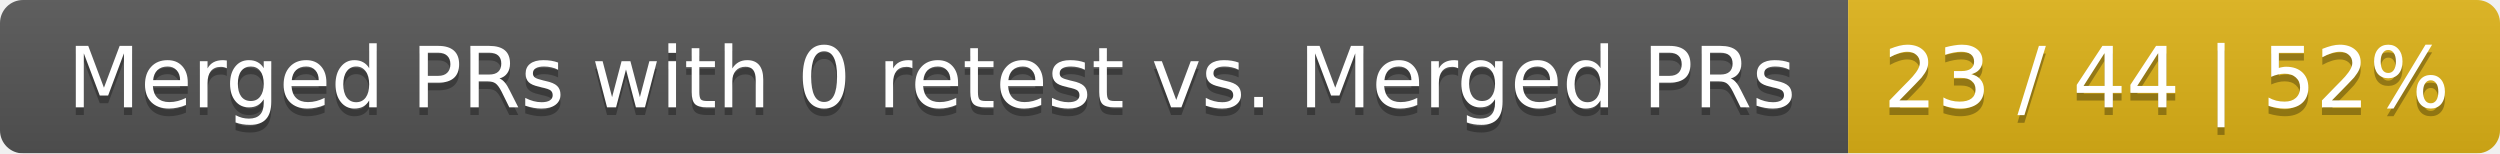
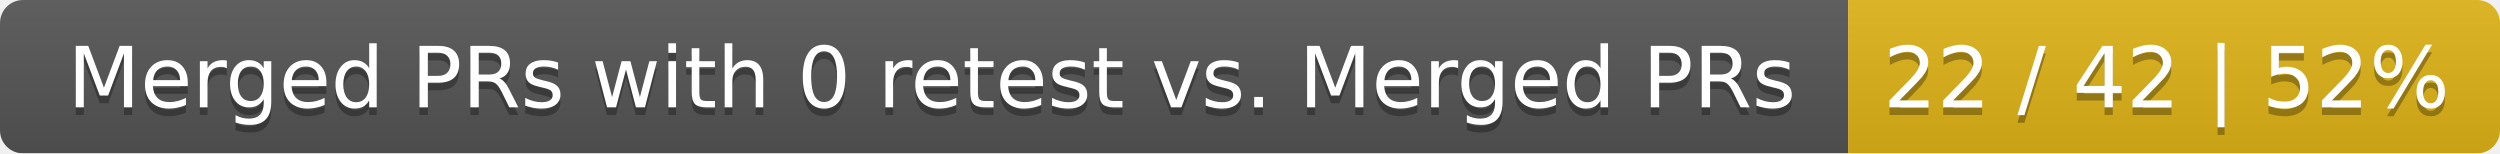
<svg xmlns="http://www.w3.org/2000/svg" width="326" height="20">
  <linearGradient id="smooth" x2="0" y2="100%">
    <stop offset="0" stop-color="#bbb" stop-opacity=".1" />
    <stop offset="1" stop-opacity=".1" />
  </linearGradient>
  <mask id="round">
    <rect width="326" height="20" rx="3" fill="#fff" />
  </mask>
  <g mask="url(#round)">
    <rect width="241" height="20" fill="#555" />
    <rect x="241" width="85" height="20" fill="#dfb317" />
    <rect width="326" height="20" fill="url(#smooth)" />
  </g>
  <g fill="#fff" text-anchor="middle" font-family="DejaVu Sans,Verdana,Geneva,sans-serif" font-size="11">
    <text x="121.5" y="15" fill="#010101" fill-opacity=".3">Merged PRs with 0 retest vs. Merged PRs</text>
    <text x="121.5" y="14">Merged PRs with 0 retest vs. Merged PRs</text>
-     <text x="282.5" y="15" fill="#010101" fill-opacity=".3">23 / 44 | 52%</text>
-     <text x="282.5" y="14">23 / 44 | 52%</text>
+     <text x="282.5" y="15" fill="#010101" fill-opacity=".3">22 / 42 | 52%</text>
+     <text x="282.5" y="14">22 / 42 | 52%</text>
  </g>
</svg>
